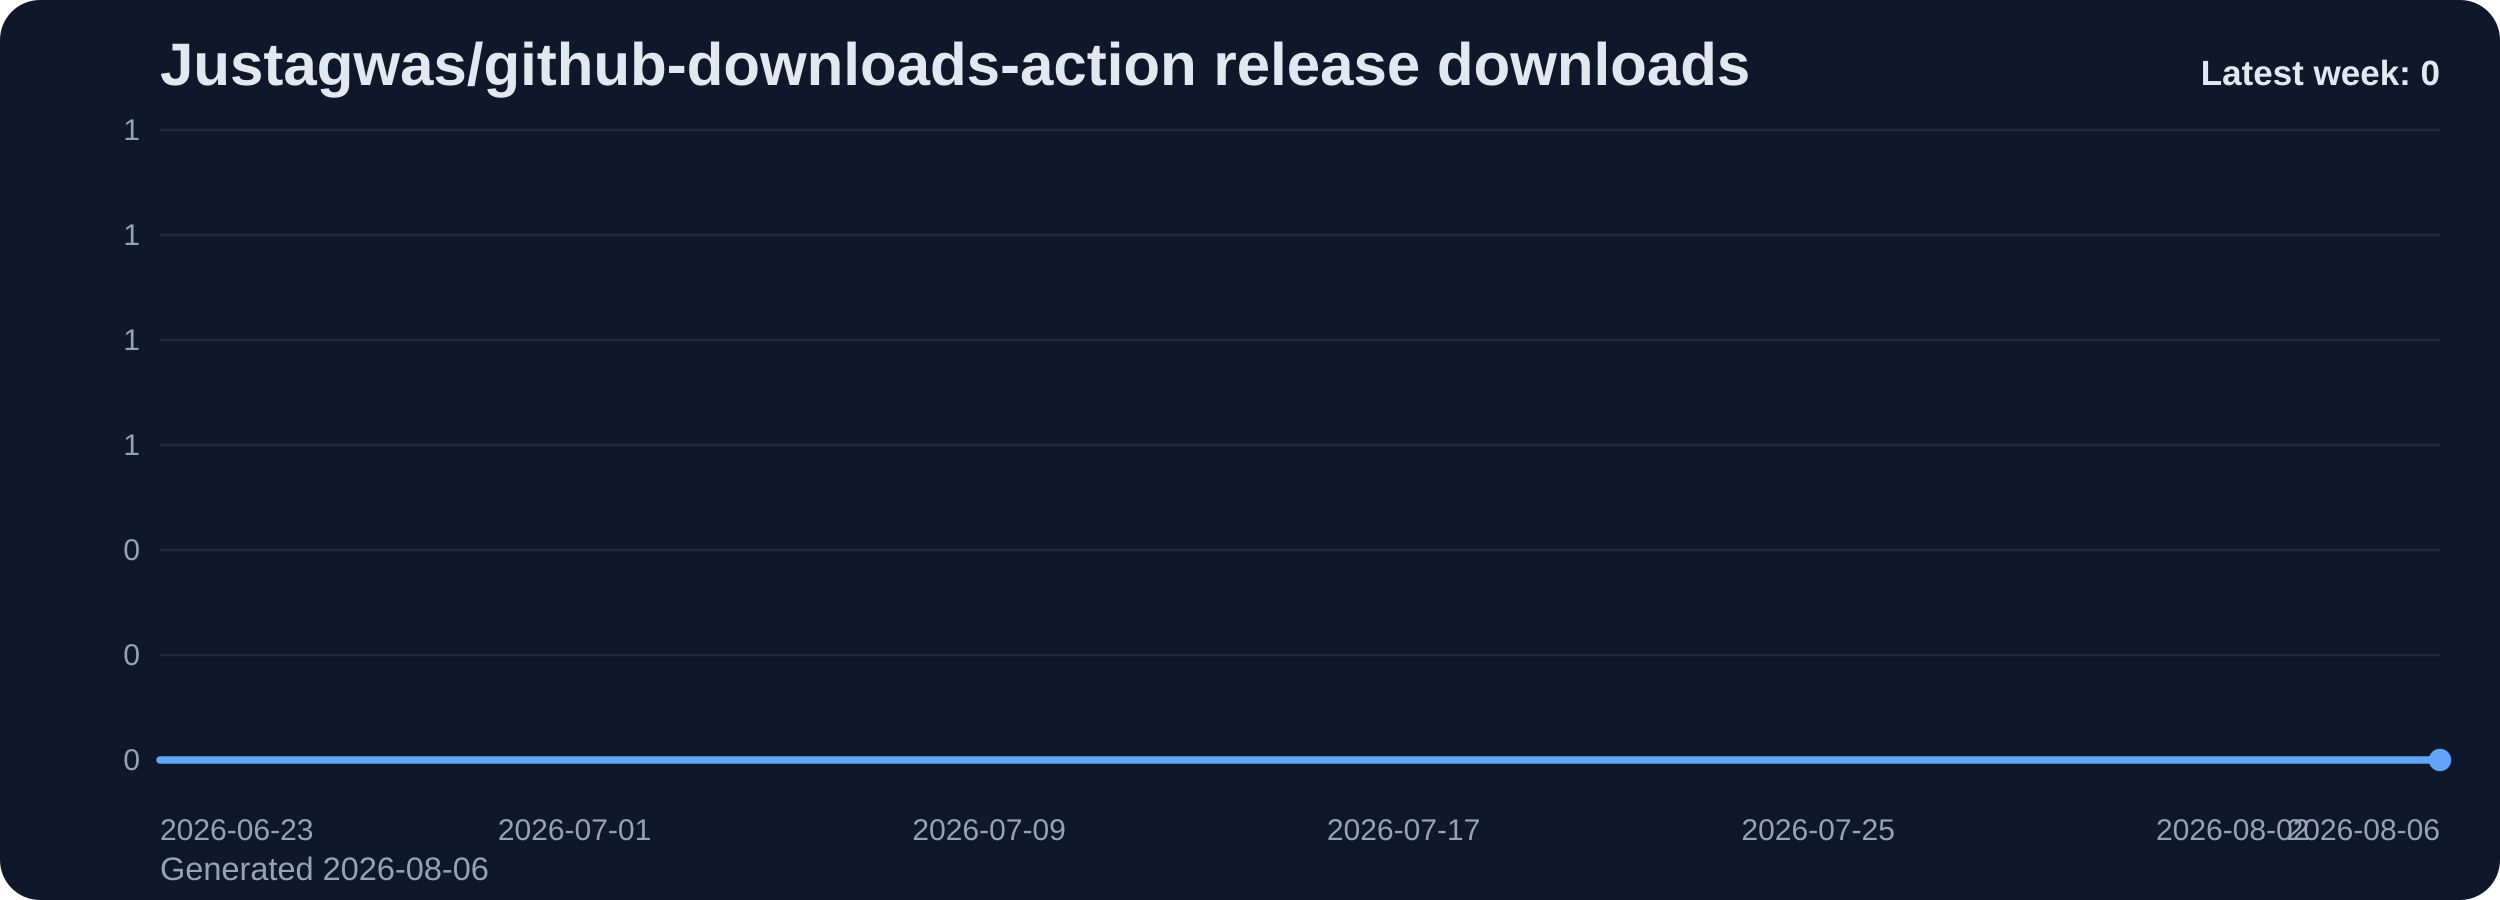
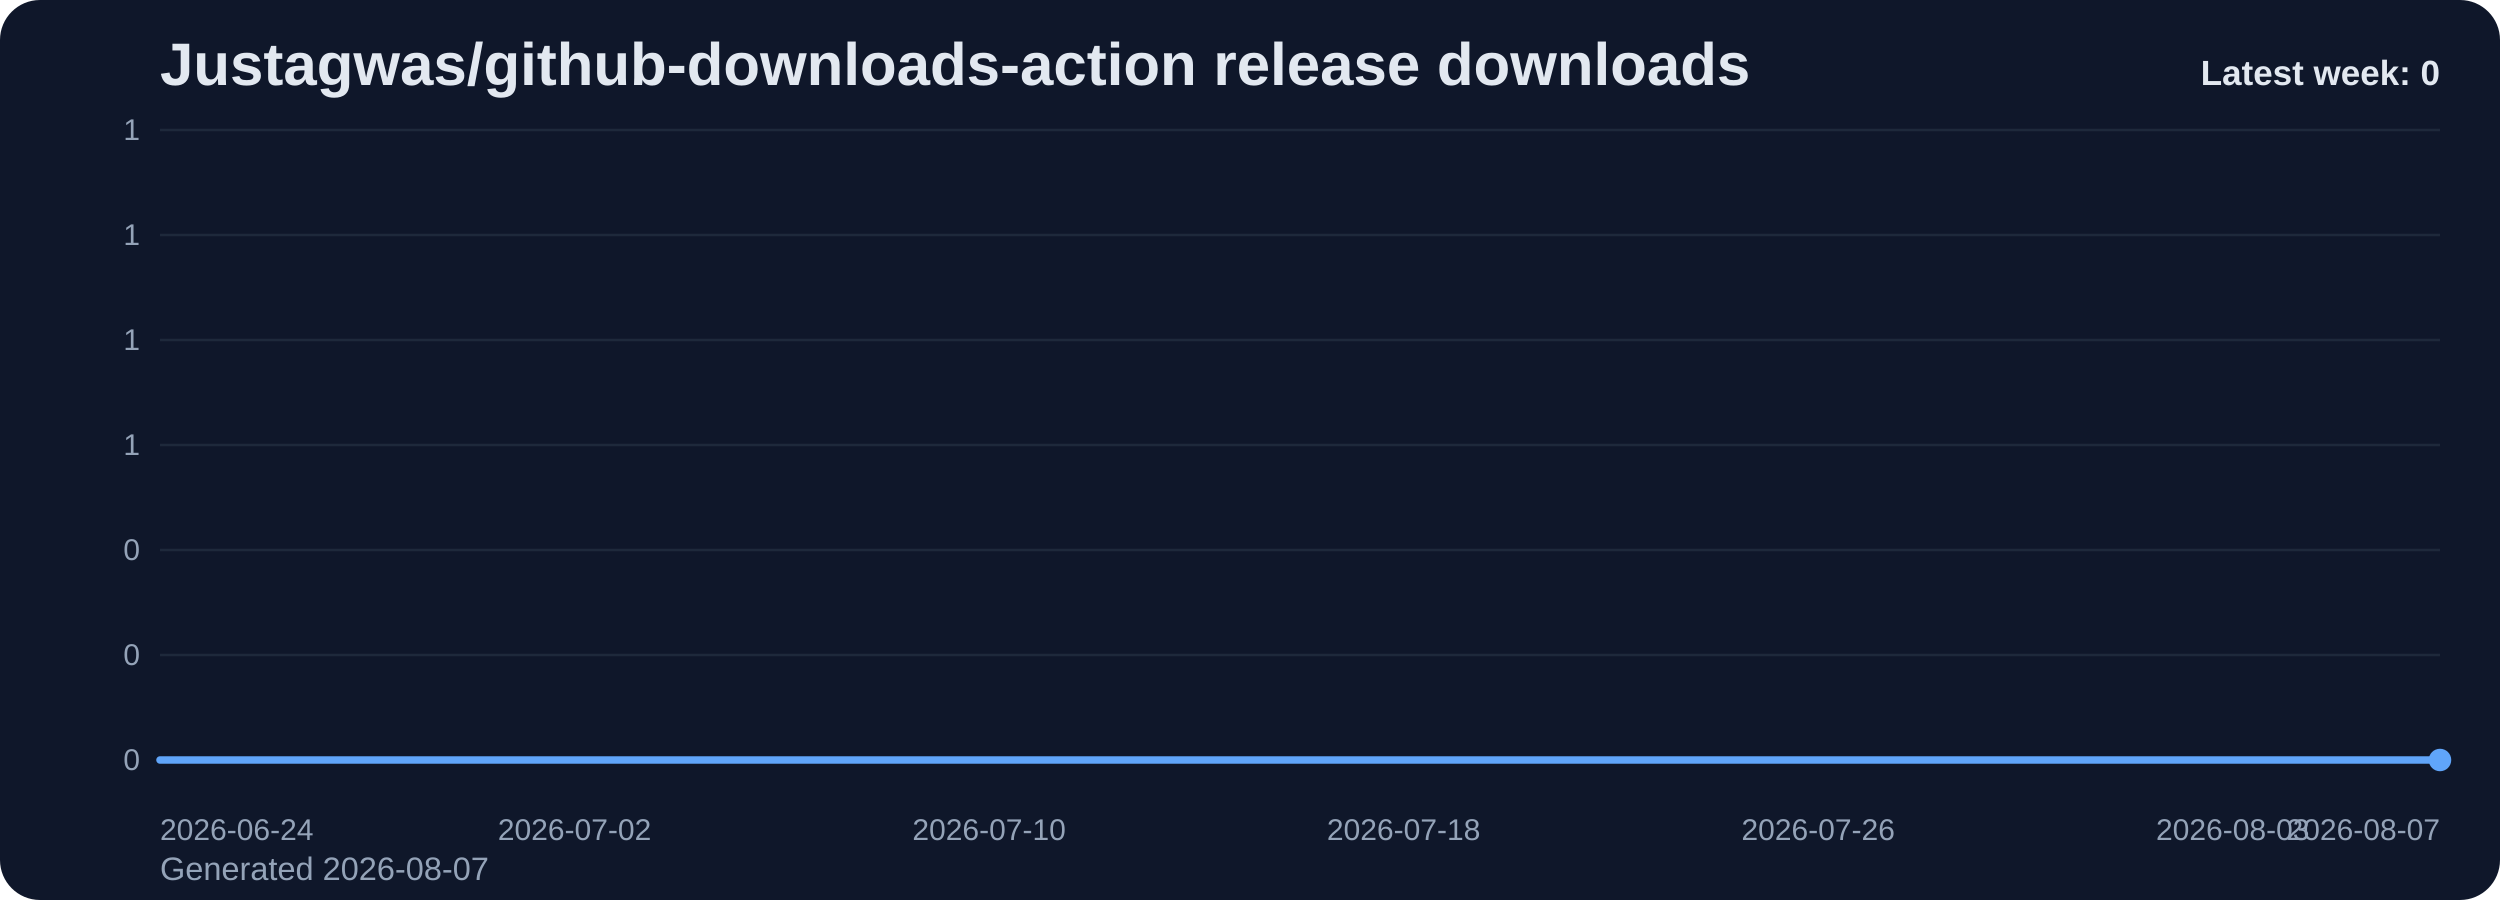
<svg xmlns="http://www.w3.org/2000/svg" viewBox="0 0 1000 360" role="img" aria-label="Justagwas/github-downloads-action release downloads chart">
  <defs>
    <linearGradient id="fill-weekly-slate" x1="0" y1="0" x2="0" y2="1">
      <stop offset="0%" stop-color="#60a5fa" stop-opacity="0.32" />
      <stop offset="100%" stop-color="#60a5fa" stop-opacity="0.05" />
    </linearGradient>
    <style>
      .bg { fill: #0f172a; }
      .title { font: 700 24px Arial, sans-serif; fill: #e2e8f0; }
      .sub { font: 400 13px Arial, sans-serif; fill: #94a3b8; }
      .grid { stroke: #1e293b; stroke-width: 1; }
      .axis { font: 400 12px Arial, sans-serif; fill: #94a3b8; }
      .line { fill: none; stroke: #60a5fa; stroke-width: 3; stroke-linecap: round; stroke-linejoin: round; }
      .dot { fill: #60a5fa; }
      .value { font: 600 11px Arial, sans-serif; fill: #cbd5e1; }
      .latest { font: 700 14px Arial, sans-serif; fill: #e2e8f0; }
    </style>
  </defs>
  <rect class="bg" x="0" y="0" width="1000" height="360" rx="16" />
  <text class="title" x="64" y="34">Justagwas/github-downloads-action release downloads</text>
-   <text class="sub" x="64" y="352">Generated 2026-08-06</text>
+   <text class="sub" x="64" y="352">Generated 2026-08-07</text>
  <line x1="64" y1="52.00" x2="976" y2="52.00" class="grid" />
  <text x="56" y="56.00" text-anchor="end" class="axis">1</text>
  <line x1="64" y1="94.00" x2="976" y2="94.00" class="grid" />
  <text x="56" y="98.00" text-anchor="end" class="axis">1</text>
  <line x1="64" y1="136.00" x2="976" y2="136.00" class="grid" />
  <text x="56" y="140.00" text-anchor="end" class="axis">1</text>
  <line x1="64" y1="178.00" x2="976" y2="178.00" class="grid" />
  <text x="56" y="182.00" text-anchor="end" class="axis">1</text>
  <line x1="64" y1="220.00" x2="976" y2="220.00" class="grid" />
  <text x="56" y="224.00" text-anchor="end" class="axis">0</text>
  <line x1="64" y1="262.00" x2="976" y2="262.00" class="grid" />
  <text x="56" y="266.00" text-anchor="end" class="axis">0</text>
  <line x1="64" y1="304.00" x2="976" y2="304.00" class="grid" />
  <text x="56" y="308.00" text-anchor="end" class="axis">0</text>
  <path d="M 64.00 304 L 64.00 304.00 L 84.73 304.00 L 105.45 304.00 L 126.18 304.00 L 146.91 304.00 L 167.64 304.00 L 188.36 304.00 L 209.09 304.00 L 229.82 304.00 L 250.55 304.00 L 271.27 304.00 L 292.00 304.00 L 312.73 304.00 L 333.45 304.00 L 354.18 304.00 L 374.91 304.00 L 395.64 304.00 L 416.36 304.00 L 437.09 304.00 L 457.82 304.00 L 478.55 304.00 L 499.27 304.00 L 520.00 304.00 L 540.73 304.00 L 561.45 304.00 L 582.18 304.00 L 602.91 304.00 L 623.64 304.00 L 644.36 304.00 L 665.09 304.00 L 685.82 304.00 L 706.55 304.00 L 727.27 304.00 L 748.00 304.00 L 768.73 304.00 L 789.45 304.00 L 810.18 304.00 L 830.91 304.00 L 851.64 304.00 L 872.36 304.00 L 893.09 304.00 L 913.82 304.00 L 934.55 304.00 L 955.27 304.00 L 976.00 304.00 L 976.00 304 Z" fill="url(#fill-weekly-slate)" />
  <polyline class="line" points="64.00,304.00 84.73,304.00 105.45,304.00 126.18,304.00 146.91,304.00 167.64,304.00 188.36,304.00 209.09,304.00 229.82,304.00 250.55,304.00 271.27,304.00 292.00,304.00 312.73,304.00 333.45,304.00 354.18,304.00 374.91,304.00 395.64,304.00 416.36,304.00 437.09,304.00 457.82,304.00 478.55,304.00 499.27,304.00 520.00,304.00 540.73,304.00 561.45,304.00 582.18,304.00 602.91,304.00 623.64,304.00 644.36,304.00 665.09,304.00 685.82,304.00 706.55,304.00 727.27,304.00 748.00,304.00 768.73,304.00 789.45,304.00 810.18,304.00 830.91,304.00 851.64,304.00 872.36,304.00 893.09,304.00 913.82,304.00 934.55,304.00 955.27,304.00 976.00,304.00" />
  <circle class="dot" cx="976.00" cy="304.00" r="4.5" />
-   <text class="axis" x="64.00" y="336" text-anchor="start">2026-06-23</text>
-   <text class="axis" x="229.82" y="336" text-anchor="middle">2026-07-01</text>
-   <text class="axis" x="395.64" y="336" text-anchor="middle">2026-07-09</text>
-   <text class="axis" x="561.45" y="336" text-anchor="middle">2026-07-17</text>
-   <text class="axis" x="727.27" y="336" text-anchor="middle">2026-07-25</text>
-   <text class="axis" x="893.09" y="336" text-anchor="middle">2026-08-02</text>
-   <text class="axis" x="976.00" y="336" text-anchor="end">2026-08-06</text>
+   <text class="axis" x="64.00" y="336" text-anchor="start">2026-06-24</text>
+   <text class="axis" x="229.82" y="336" text-anchor="middle">2026-07-02</text>
+   <text class="axis" x="395.64" y="336" text-anchor="middle">2026-07-10</text>
+   <text class="axis" x="561.45" y="336" text-anchor="middle">2026-07-18</text>
+   <text class="axis" x="727.27" y="336" text-anchor="middle">2026-07-26</text>
+   <text class="axis" x="893.09" y="336" text-anchor="middle">2026-08-03</text>
+   <text class="axis" x="976.00" y="336" text-anchor="end">2026-08-07</text>
  <text class="latest" x="976" y="34" text-anchor="end">Latest week: 0</text>
</svg>
